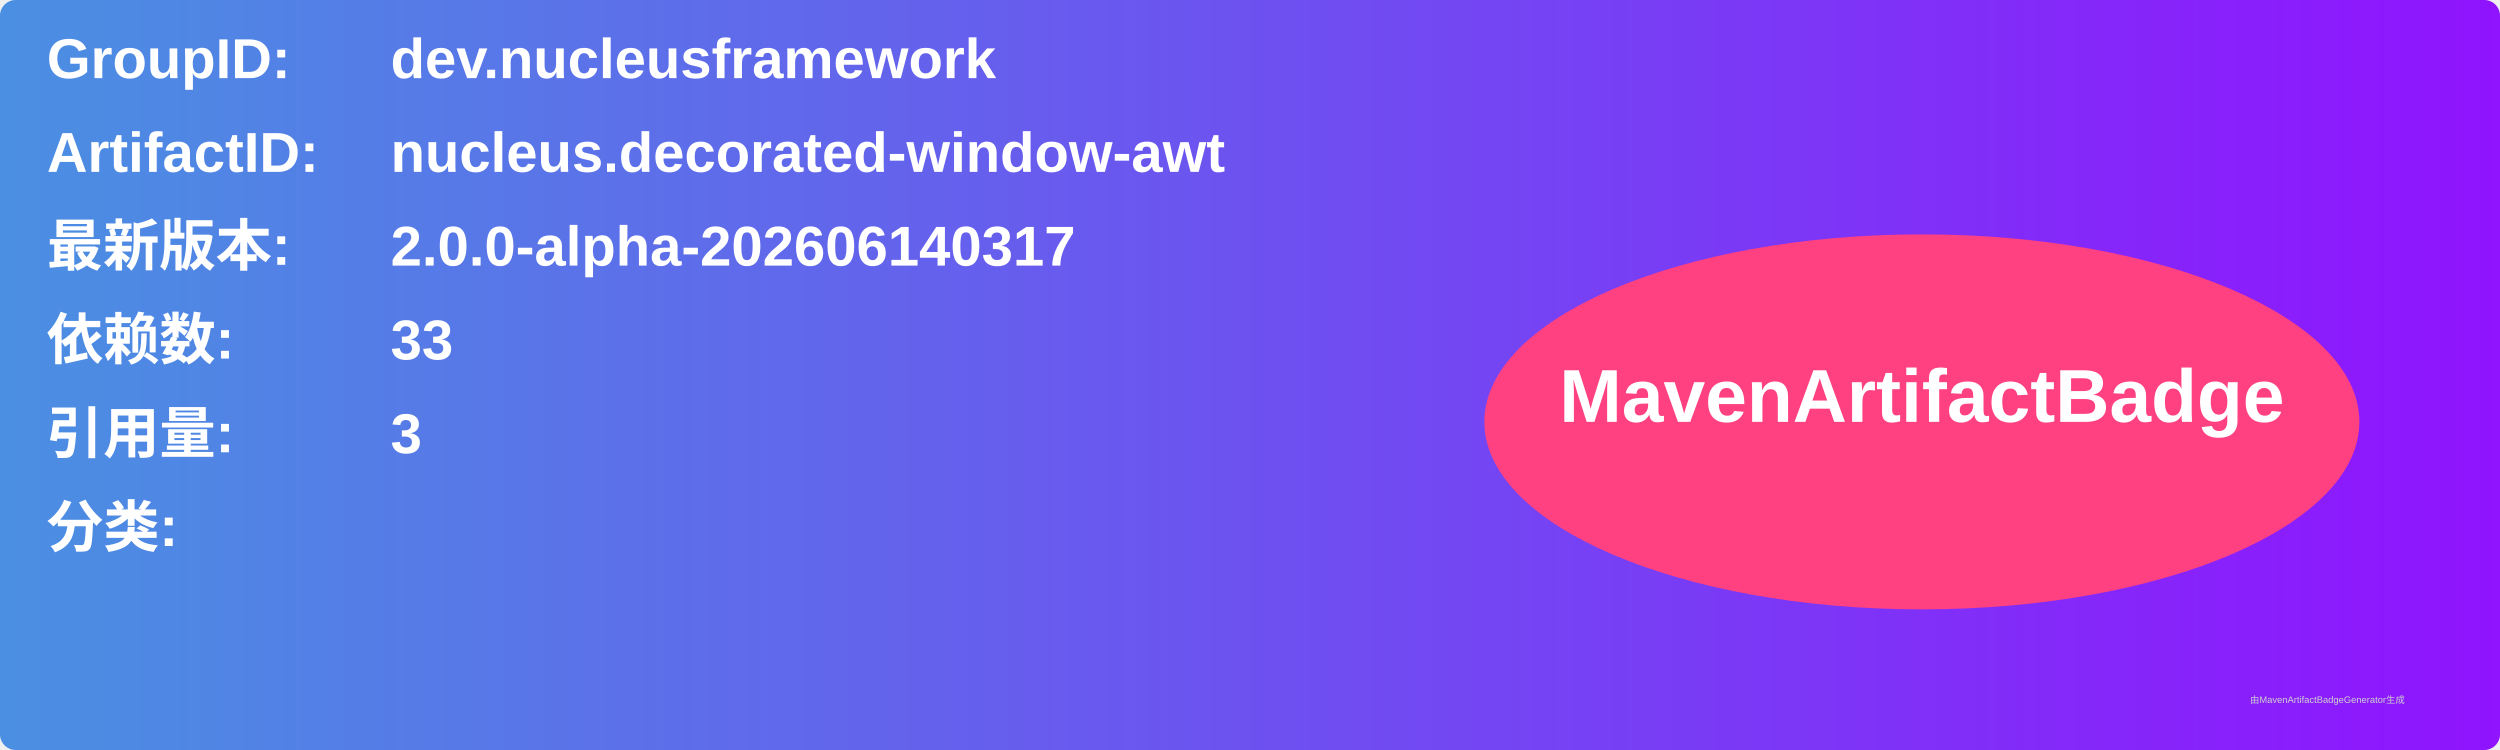
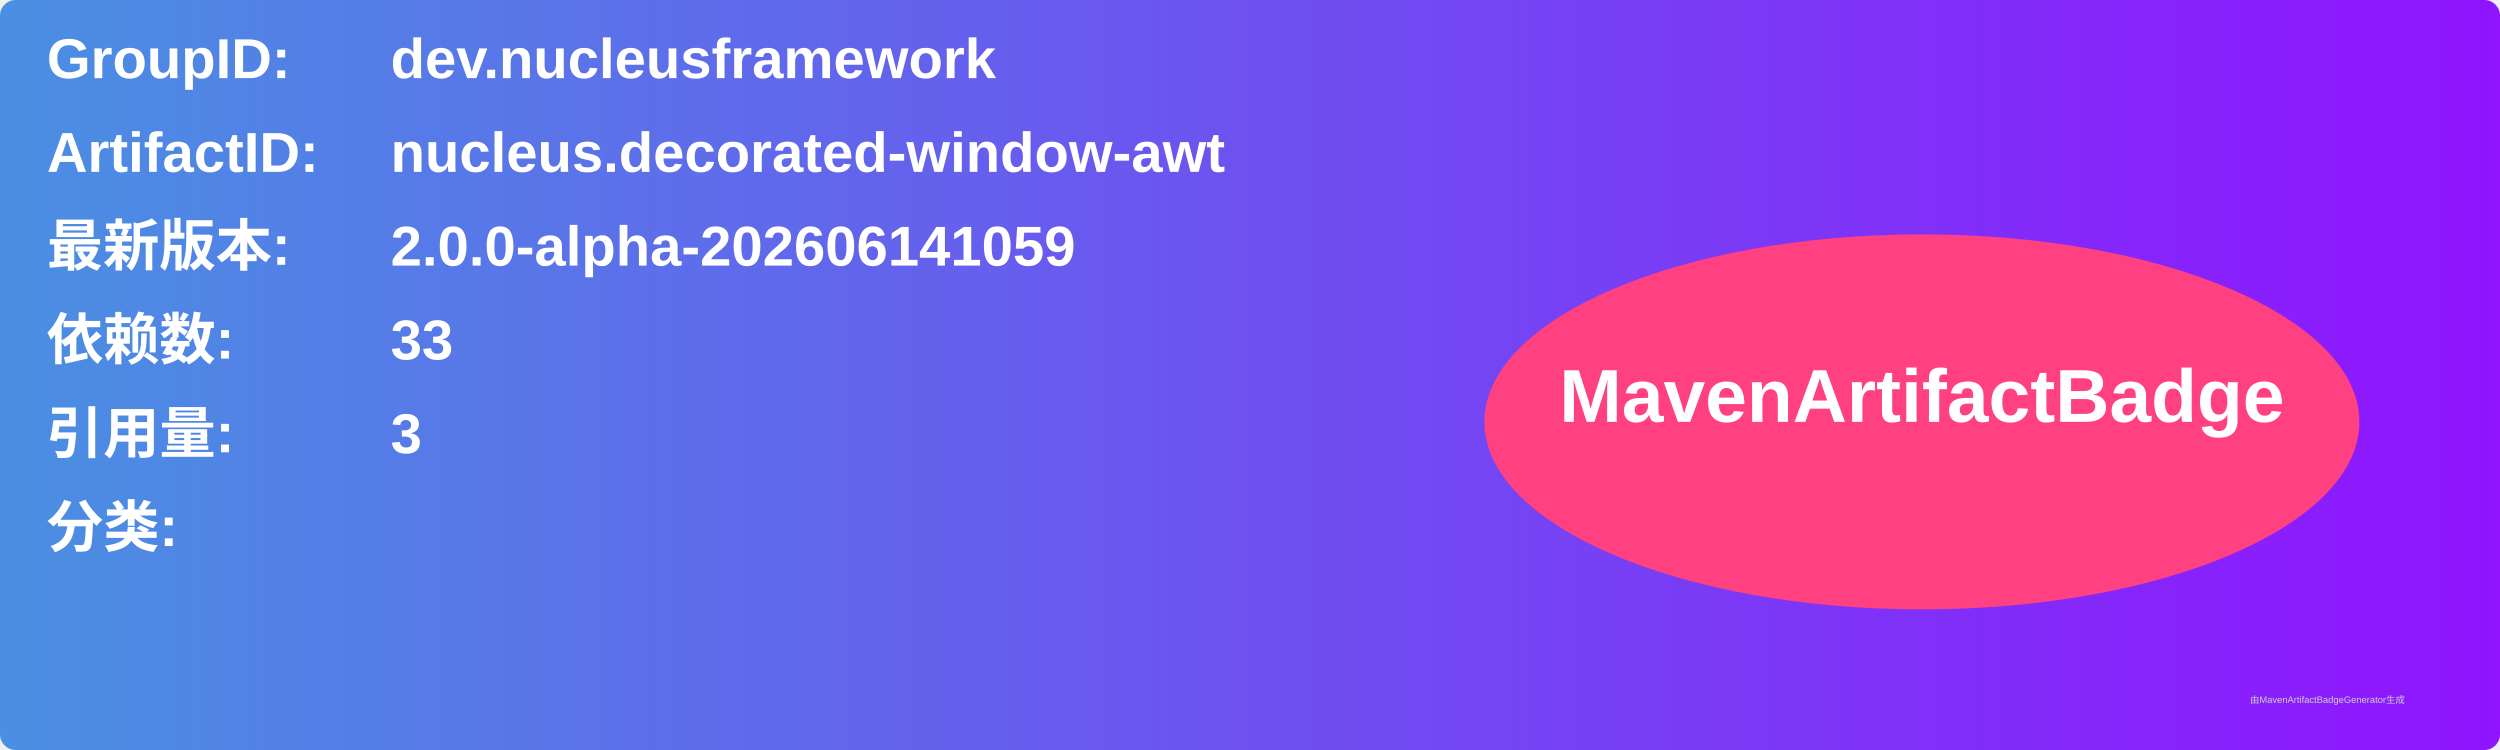
<svg xmlns="http://www.w3.org/2000/svg" width="800" height="240" viewBox="0 0 800 240">
  <linearGradient id="grad" x1="0%" y1="0%" x2="100%" y2="0%">
    <stop offset="0%" stop-color="#4a90e2" />
    <stop offset="100%" stop-color="#9013fe" />
  </linearGradient>
  <rect width="100%" height="100%" rx="5" ry="5" fill="url(#grad)" />
  <g transform="translate(15, 15)">
    <text x="0" y="10" font-family="Arial" font-size="18" fill="white" font-weight="bold" width="260">GroupID:</text>
    <text x="110" y="10" font-family="Arial" font-size="18" fill="white" font-weight="bold" width="460">dev.nucleusframework</text>
    <text x="0" y="40" font-family="Arial" font-size="18" fill="white" font-weight="bold" width="260">ArtifactID:</text>
    <text x="110" y="40" font-family="Arial" font-size="18" fill="white" font-weight="bold" width="460">nucleus.decorated-window-awt</text>
    <text x="0" y="70" font-family="Arial" font-size="18" fill="white" font-weight="bold">最新版本:</text>
    <text x="110" y="70" font-family="Arial" font-size="18" fill="white" font-weight="bold">
-       <tspan font-weight="bold">2.0.0-alpha-202606140317</tspan>
+       <tspan font-weight="bold">2.0.0-alpha-202606141059</tspan>
    </text>
    <text x="0" y="100" font-family="Arial" font-size="18" fill="white" font-weight="bold">依赖数: </text>
    <text x="110" y="100" font-family="Arial" font-size="18" fill="white">
      <tspan font-weight="bold">33</tspan>
    </text>
    <text x="0" y="130" font-family="Arial" font-size="18" fill="white" font-weight="bold">引用量: </text>
    <text x="110" y="130" font-family="Arial" font-size="18" fill="white">
      <tspan font-weight="bold">3</tspan>
    </text>
    <text x="0" y="160" font-family="Arial" font-size="18" fill="white" font-weight="bold">分类:</text>
    <text x="10" y="190" font-family="Arial" font-size="10" fill="white">
      <tspan font-weight="bold" />
    </text>
    <ellipse cx="600" cy="120" rx="140" ry="60" fill="#ff4081" />
    <text x="600" y="120" text-anchor="middle" font-family="Arial" font-size="24" fill="white" font-weight="bold">MavenArtifactBadge</text>
  </g>
  <text x="720" y="225" font-family="Arial" font-size="3" fill="#d0d0d0">由MavenArtifactBadgeGenerator生成</text>
</svg>
